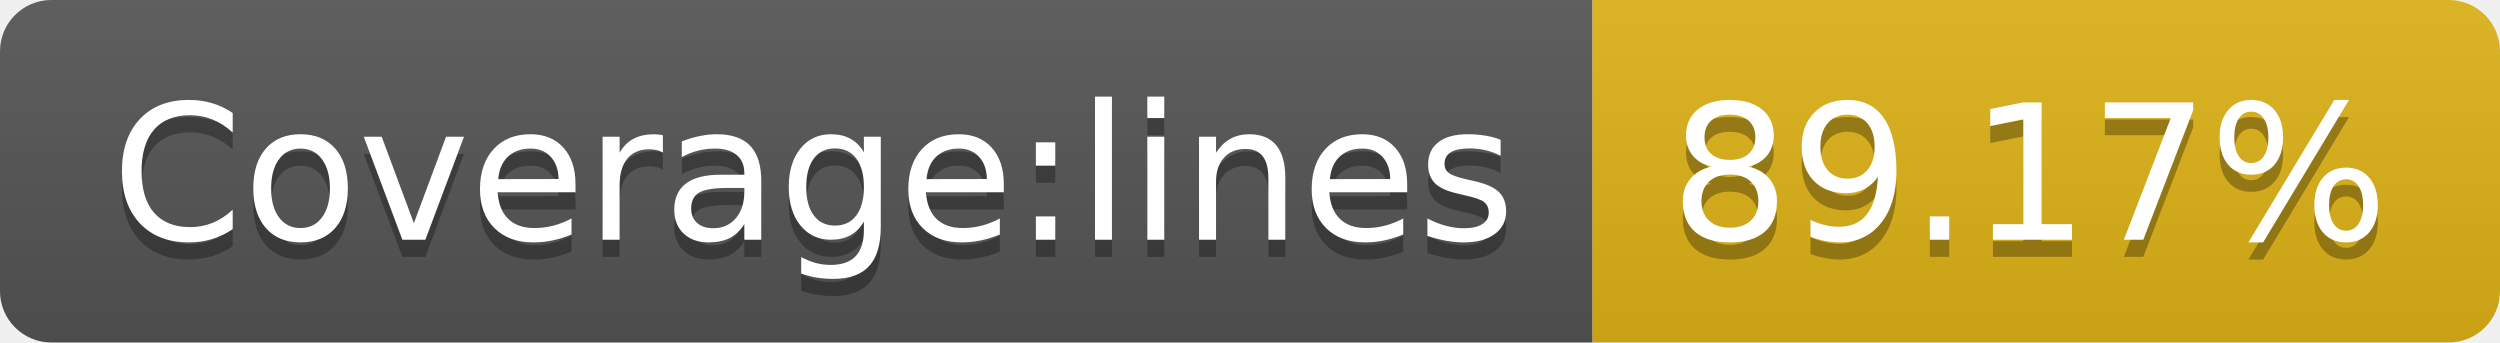
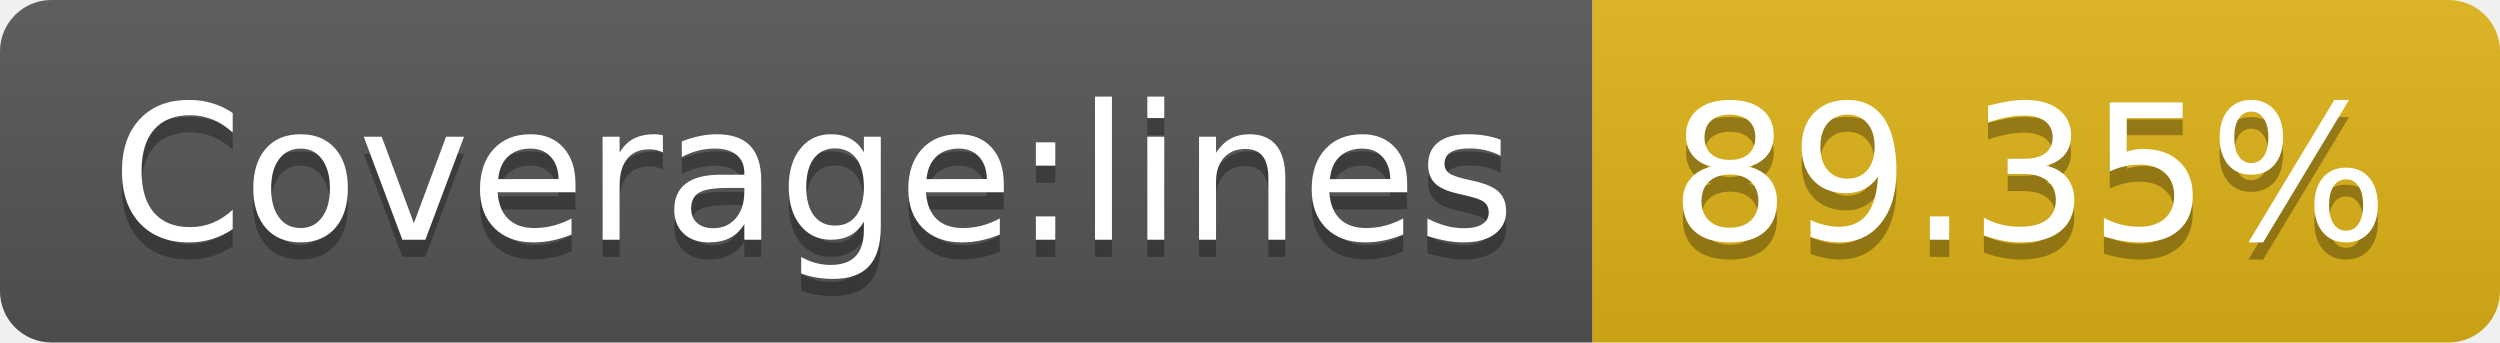
- <svg xmlns="http://www.w3.org/2000/svg" width="146" height="20" role="img" aria-label="Coverage:lines: 89.17%">
+ <svg xmlns="http://www.w3.org/2000/svg" width="146" height="20" role="img" aria-label="Coverage:lines: 89.35%">
  <linearGradient id="s" x2="0" y2="100%">
    <stop offset="0" stop-color="#bbb" stop-opacity=".1" />
    <stop offset="1" stop-opacity=".1" />
  </linearGradient>
  <clipPath id="r">
    <rect width="146" height="20" rx="3" fill="#fff" />
  </clipPath>
  <g clip-path="url(#r)">
    <rect width="93" height="20" fill="#555" />
    <rect x="93" width="53" height="20" fill="#dfb317" />
    <rect width="146" height="20" fill="url(#s)" />
  </g>
  <g fill="#fff" text-anchor="middle" font-family="Verdana,Geneva,DejaVu Sans,sans-serif" text-rendering="geometricPrecision" font-size="110">
    <text aria-hidden="true" x="475" y="150" fill="#010101" fill-opacity=".3" transform="scale(.1)" textLength="830">Coverage:lines</text>
    <text x="475" y="140" transform="scale(.1)" fill="#fff" textLength="830">Coverage:lines</text>
-     <text aria-hidden="true" x="1185" y="150" fill="#010101" fill-opacity=".3" transform="scale(.1)" textLength="430">89.17%</text>
-     <text x="1185" y="140" transform="scale(.1)" fill="#fff" textLength="430">89.17%</text>
+     <text aria-hidden="true" x="1185" y="150" fill="#010101" fill-opacity=".3" transform="scale(.1)" textLength="430">89.35%</text>
+     <text x="1185" y="140" transform="scale(.1)" fill="#fff" textLength="430">89.35%</text>
  </g>
</svg>
